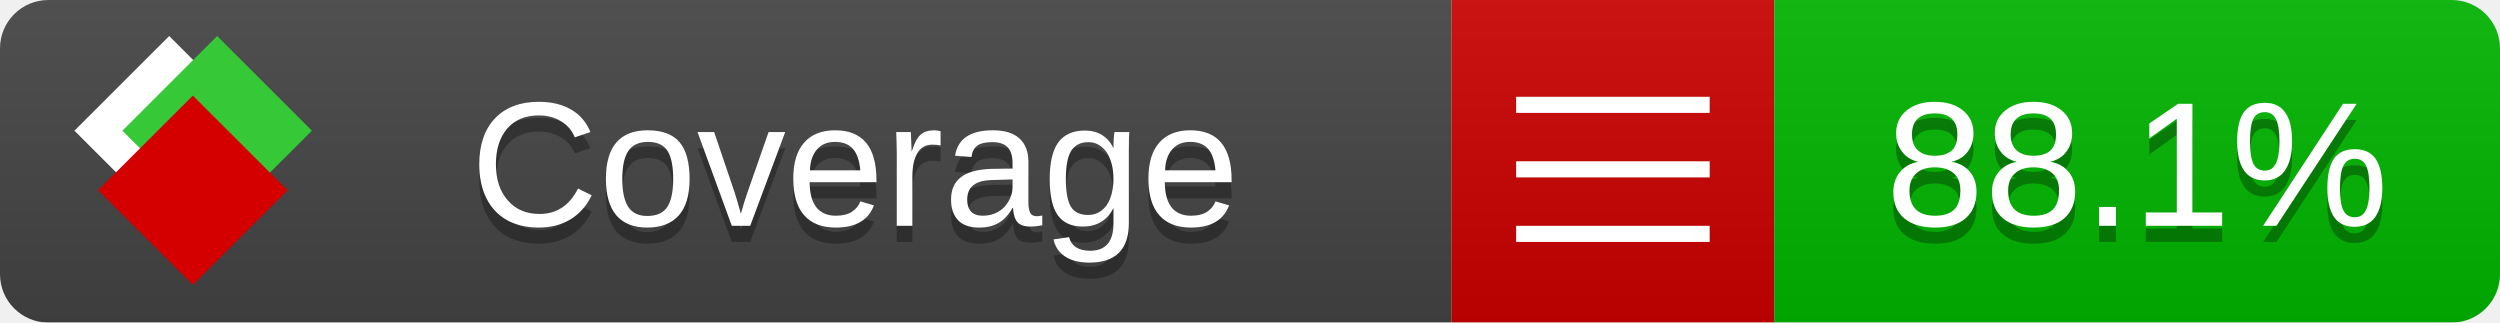
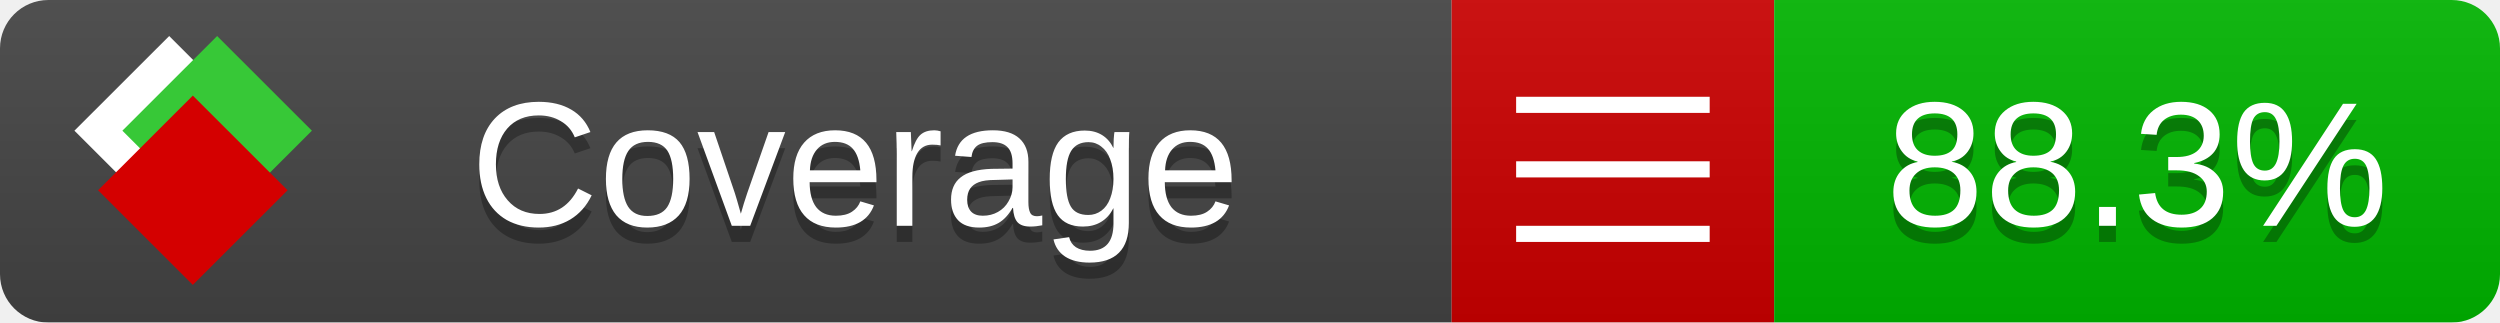
<svg xmlns="http://www.w3.org/2000/svg" xmlns:xlink="http://www.w3.org/1999/xlink" width="155" height="20">
  <style type="text/css">
          
            @keyframes fade1 {
                0% { visibility: visible; opacity: 1; }
               23% { visibility: visible; opacity: 1; }
               25% { visibility: hidden; opacity: 0; }
               48% { visibility: hidden; opacity: 0; }
               50% { visibility: hidden; opacity: 0; }
               73% { visibility: hidden; opacity: 0; }
               75% { visibility: hidden; opacity: 0; }
               98% { visibility: hidden; opacity: 0; }
              100% { visibility: visible; opacity: 1; }
            }
            @keyframes fade2 {
                0% { visibility: hidden; opacity: 0; }
               23% { visibility: hidden; opacity: 0; }
               25% { visibility: visible; opacity: 1; }
               48% { visibility: visible; opacity: 1; }
               50% { visibility: hidden; opacity: 0; }
               73% { visibility: hidden; opacity: 0; }
               75% { visibility: hidden; opacity: 0; }
               98% { visibility: hidden; opacity: 0; }
              100% { visibility: hidden; opacity: 0; }
            }
            @keyframes fade3 {
                0% { visibility: hidden; opacity: 0; }
               23% { visibility: hidden; opacity: 0; }
               25% { visibility: hidden; opacity: 0; }
               48% { visibility: hidden; opacity: 0; }
               50% { visibility: visible; opacity: 1; }
               73% { visibility: visible; opacity: 1; }
               75% { visibility: hidden; opacity: 0; }
               98% { visibility: hidden; opacity: 0; }
              100% { visibility: hidden; opacity: 0; }
            }
            @keyframes fade4 {
                0% { visibility: hidden; opacity: 0; }
               23% { visibility: hidden; opacity: 0; }
               25% { visibility: hidden; opacity: 0; }
               48% { visibility: hidden; opacity: 0; }
               50% { visibility: hidden; opacity: 0; }
               73% { visibility: hidden; opacity: 0; }
               75% { visibility: visible; opacity: 1; }
               98% { visibility: visible; opacity: 1; }
              100% { visibility: hidden; opacity: 0; }
            }
            .linecoverage {
                animation-duration: 15s;
                animation-name: fade1;
                animation-iteration-count: infinite;
            }
            .branchcoverage {
                animation-duration: 15s;
                animation-name: fade2;
                animation-iteration-count: infinite;
            }
            .methodcoverage {
                animation-duration: 15s;
                animation-name: fade3;
                animation-iteration-count: infinite;
            }
            .fullmethodcoverage {
                animation-duration: 15s;
                animation-name: fade4;
                animation-iteration-count: infinite;
            }
          
    </style>
  <defs>
    <linearGradient id="gradient" x2="0" y2="100%">
      <stop offset="0" stop-color="#bbb" stop-opacity=".1" />
      <stop offset="1" stop-opacity=".1" />
    </linearGradient>
    <linearGradient id="c">
      <stop offset="0" stop-color="#d40000" />
      <stop offset="1" stop-color="#ff2a2a" />
    </linearGradient>
    <linearGradient id="a">
      <stop offset="0" stop-color="#e0e0de" />
      <stop offset="1" stop-color="#fff" />
    </linearGradient>
    <linearGradient id="b">
      <stop offset="0" stop-color="#37c837" />
      <stop offset="1" stop-color="#217821" />
    </linearGradient>
    <linearGradient xlink:href="#a" id="e" x1="106.44" x2="69.96" y1="-11.96" y2="-46.84" gradientTransform="matrix(-.8426 -.00045 -.00045 -.8426 -94.27 -75.82)" gradientUnits="userSpaceOnUse" />
    <linearGradient xlink:href="#b" id="f" x1="56.19" x2="77.97" y1="-23.45" y2="10.62" gradientTransform="matrix(.8426 .00045 .00045 .8426 94.27 75.82)" gradientUnits="userSpaceOnUse" />
    <linearGradient xlink:href="#c" id="g" x1="79.98" x2="132.9" y1="10.79" y2="10.79" gradientTransform="matrix(.8426 .00045 .00045 .8426 94.27 75.82)" gradientUnits="userSpaceOnUse" />
    <mask id="mask">
      <rect width="155" height="20" rx="3" fill="#fff" />
    </mask>
    <g id="icon" transform="matrix(.04486 0 0 .04481 -.48 -.63)">
      <rect width="52.92" height="52.92" x="-109.72" y="-27.13" fill="url(#e)" transform="rotate(-135)" />
      <rect width="52.92" height="52.92" x="70.19" y="-39.18" fill="url(#f)" transform="rotate(45)" />
      <rect width="52.92" height="52.92" x="80.05" y="-15.74" fill="url(#g)" transform="rotate(45)" />
    </g>
  </defs>
  <g mask="url(#mask)">
    <rect x="0" y="0" width="90" height="20" fill="#444" />
    <rect x="90" y="0" width="20" height="20" fill="#c00" />
    <rect x="110" y="0" width="45" height="20" fill="#00B600" />
    <rect x="0" y="0" width="155" height="20" fill="url(#gradient)" />
  </g>
  <g>
    <path class="" stroke="#fff" d="M94 6.5 h12 M94 10.5 h12 M94 14.5 h12" />
  </g>
  <g fill="#fff" text-anchor="middle" font-family="Verdana,Arial,Geneva,sans-serif" font-size="11">
    <a xlink:href="https://github.com/danielpalme/ReportGenerator" target="_top">
      <use xlink:href="#icon" transform="translate(3,1) scale(3.5)" />
    </a>
    <text x="53" y="15" fill="#010101" fill-opacity=".3">Coverage</text>
    <text x="53" y="14" fill="#fff">Coverage</text>
-     <text class="" x="132.5" y="15" fill="#010101" fill-opacity=".3">88.1%</text>
-     <text class="" x="132.5" y="14">88.1%</text>
+     <text class="" x="132.5" y="15" fill="#010101" fill-opacity=".3">88.3%</text>
+     <text class="" x="132.5" y="14">88.3%</text>
  </g>
  <g>
    <rect class="" x="90" y="0" width="65" height="20" fill-opacity="0" />
  </g>
</svg>
